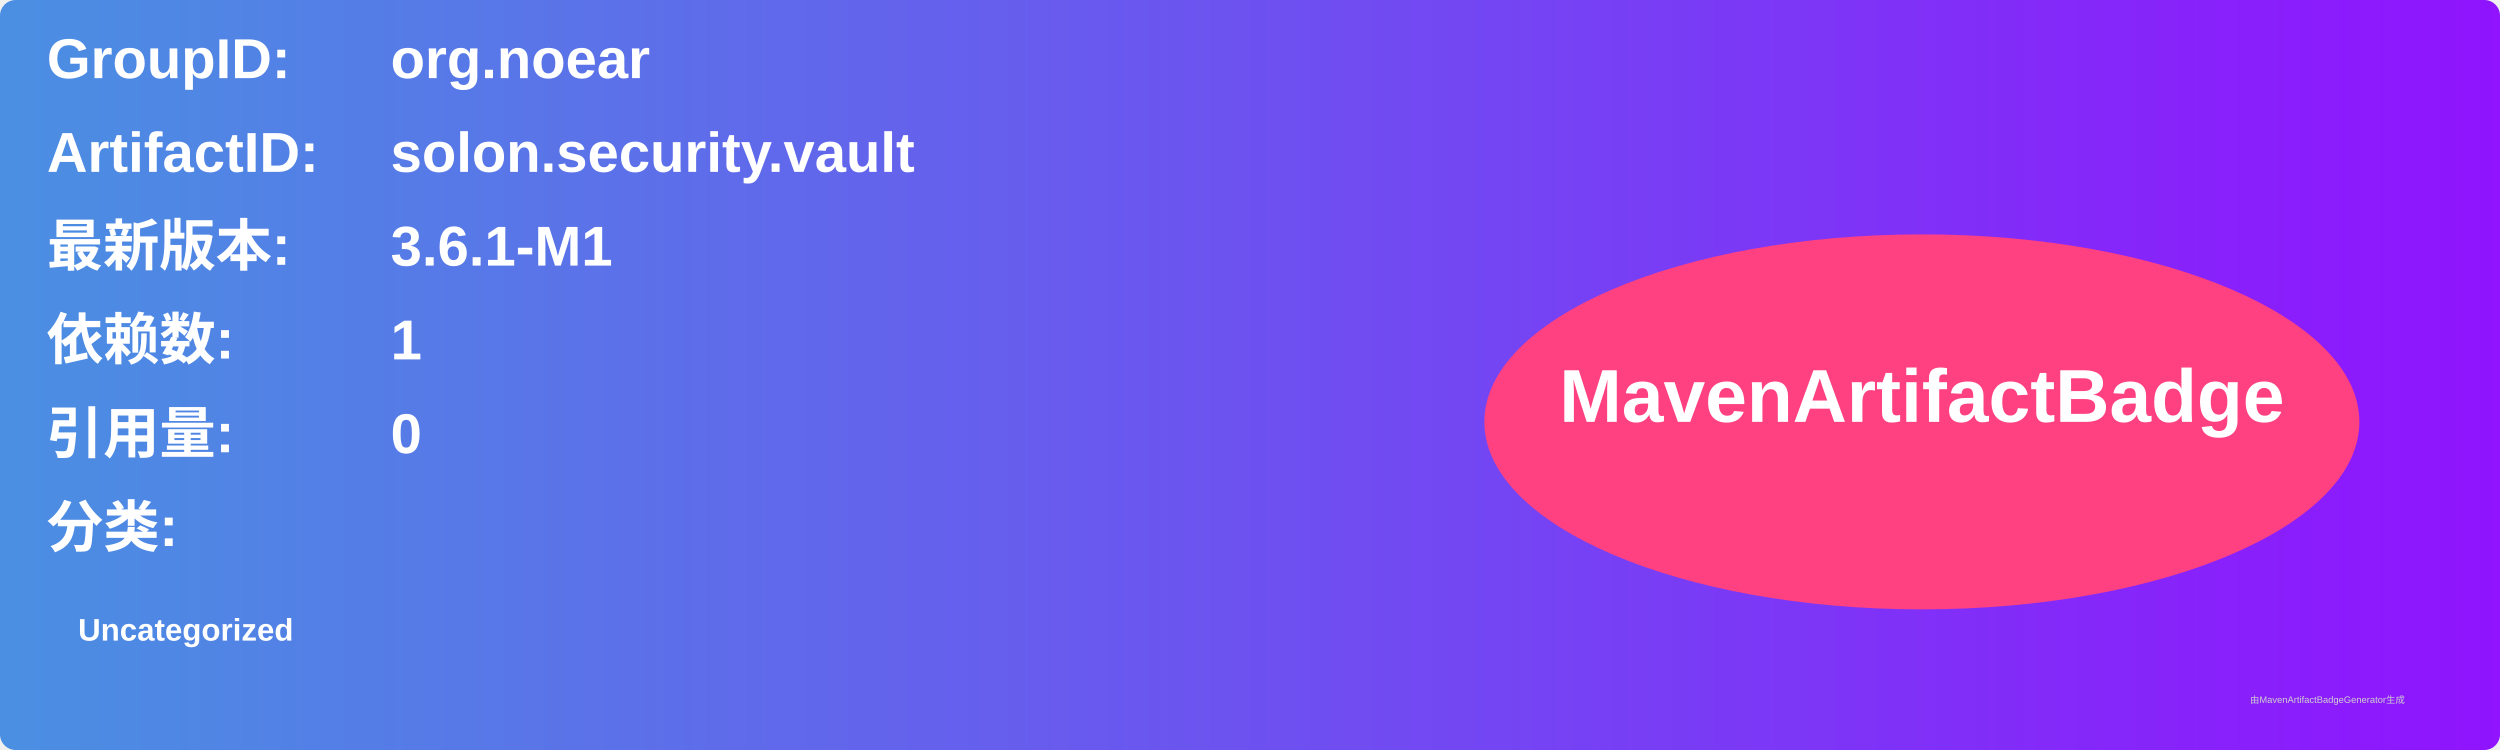
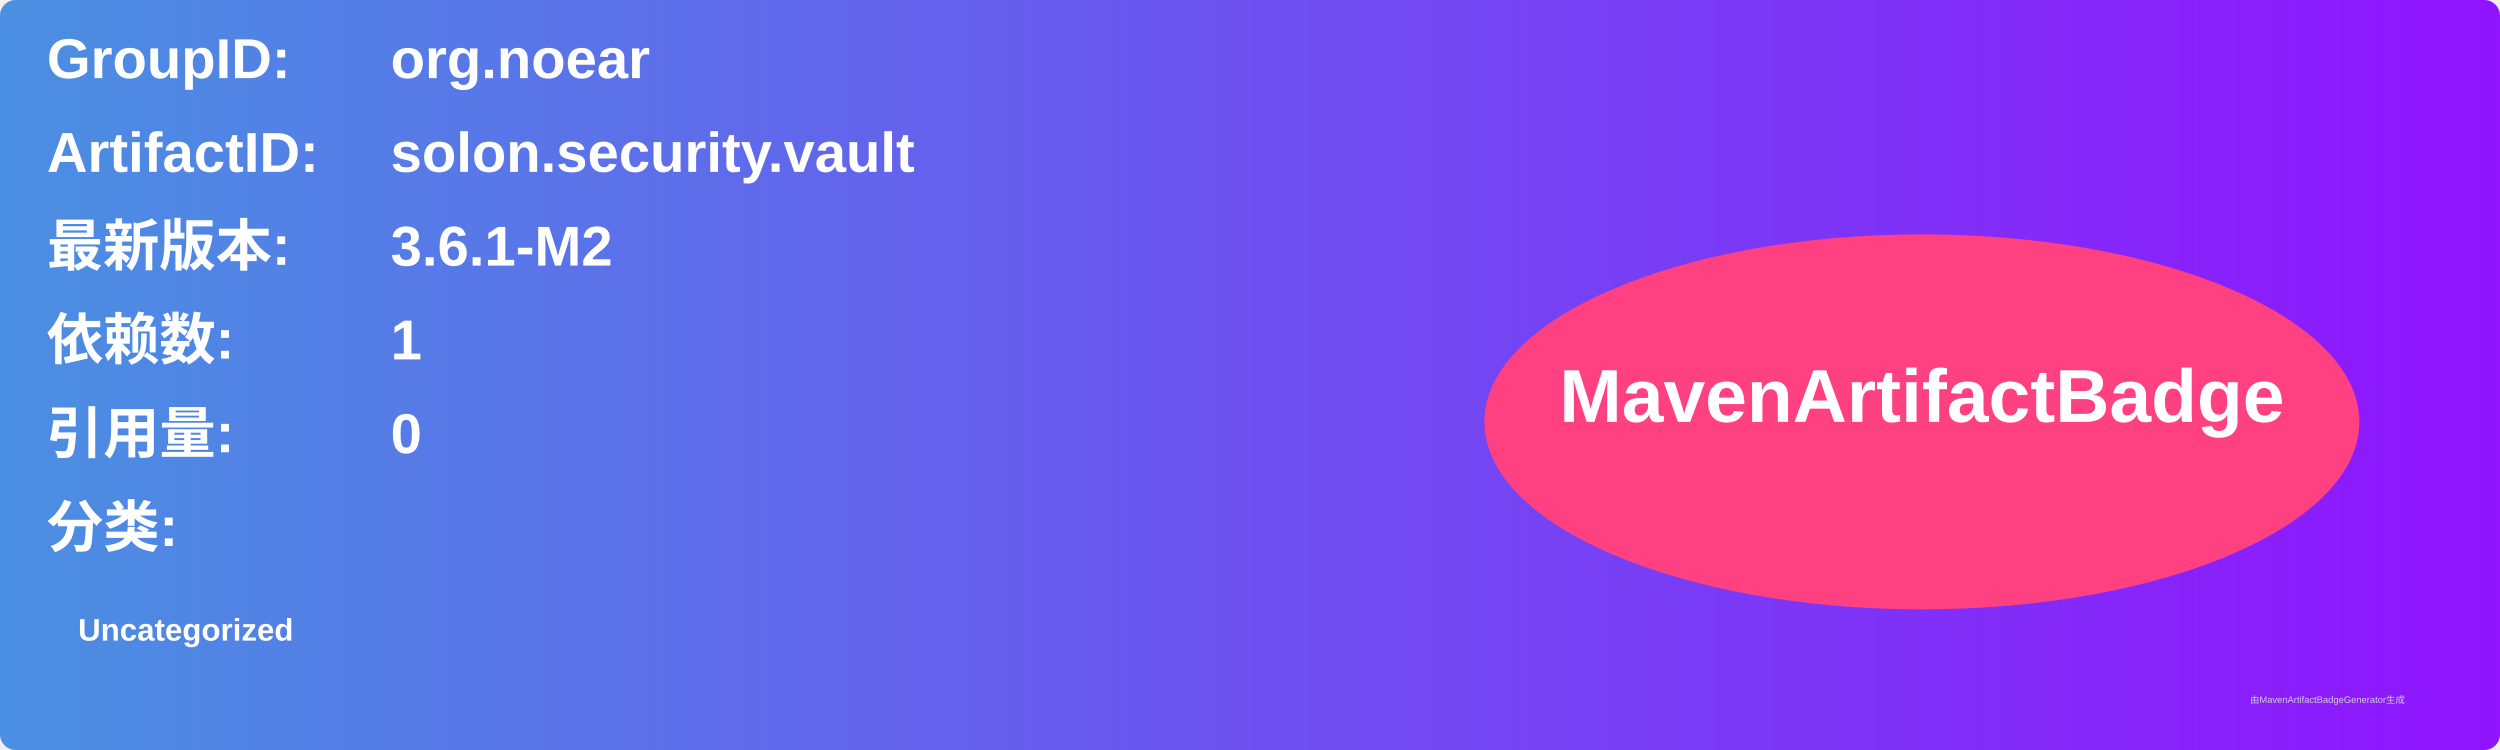
<svg xmlns="http://www.w3.org/2000/svg" width="800" height="240" viewBox="0 0 800 240">
  <linearGradient id="grad" x1="0%" y1="0%" x2="100%" y2="0%">
    <stop offset="0%" stop-color="#4a90e2" />
    <stop offset="100%" stop-color="#9013fe" />
  </linearGradient>
  <rect width="100%" height="100%" rx="5" ry="5" fill="url(#grad)" />
  <g transform="translate(15, 15)">
    <text x="0" y="10" font-family="Arial" font-size="18" fill="white" font-weight="bold" width="260">GroupID:</text>
    <text x="110" y="10" font-family="Arial" font-size="18" fill="white" font-weight="bold" width="460">org.noear</text>
    <text x="0" y="40" font-family="Arial" font-size="18" fill="white" font-weight="bold" width="260">ArtifactID:</text>
    <text x="110" y="40" font-family="Arial" font-size="18" fill="white" font-weight="bold" width="460">solon.security.vault</text>
    <text x="0" y="70" font-family="Arial" font-size="18" fill="white" font-weight="bold">最新版本:</text>
    <text x="110" y="70" font-family="Arial" font-size="18" fill="white" font-weight="bold">
-       <tspan font-weight="bold">3.6.1-M1</tspan>
+       <tspan font-weight="bold">3.6.1-M2</tspan>
    </text>
    <text x="0" y="100" font-family="Arial" font-size="18" fill="white" font-weight="bold">依赖数: </text>
    <text x="110" y="100" font-family="Arial" font-size="18" fill="white">
      <tspan font-weight="bold">1</tspan>
    </text>
    <text x="0" y="130" font-family="Arial" font-size="18" fill="white" font-weight="bold">引用量: </text>
    <text x="110" y="130" font-family="Arial" font-size="18" fill="white">
      <tspan font-weight="bold">0</tspan>
    </text>
    <text x="0" y="160" font-family="Arial" font-size="18" fill="white" font-weight="bold">分类:</text>
    <text x="10" y="190" font-family="Arial" font-size="10" fill="white">
      <tspan font-weight="bold">Uncategorized</tspan>
    </text>
    <ellipse cx="600" cy="120" rx="140" ry="60" fill="#ff4081" />
    <text x="600" y="120" text-anchor="middle" font-family="Arial" font-size="24" fill="white" font-weight="bold">MavenArtifactBadge</text>
  </g>
  <text x="720" y="225" font-family="Arial" font-size="3" fill="#d0d0d0">由MavenArtifactBadgeGenerator生成</text>
</svg>
